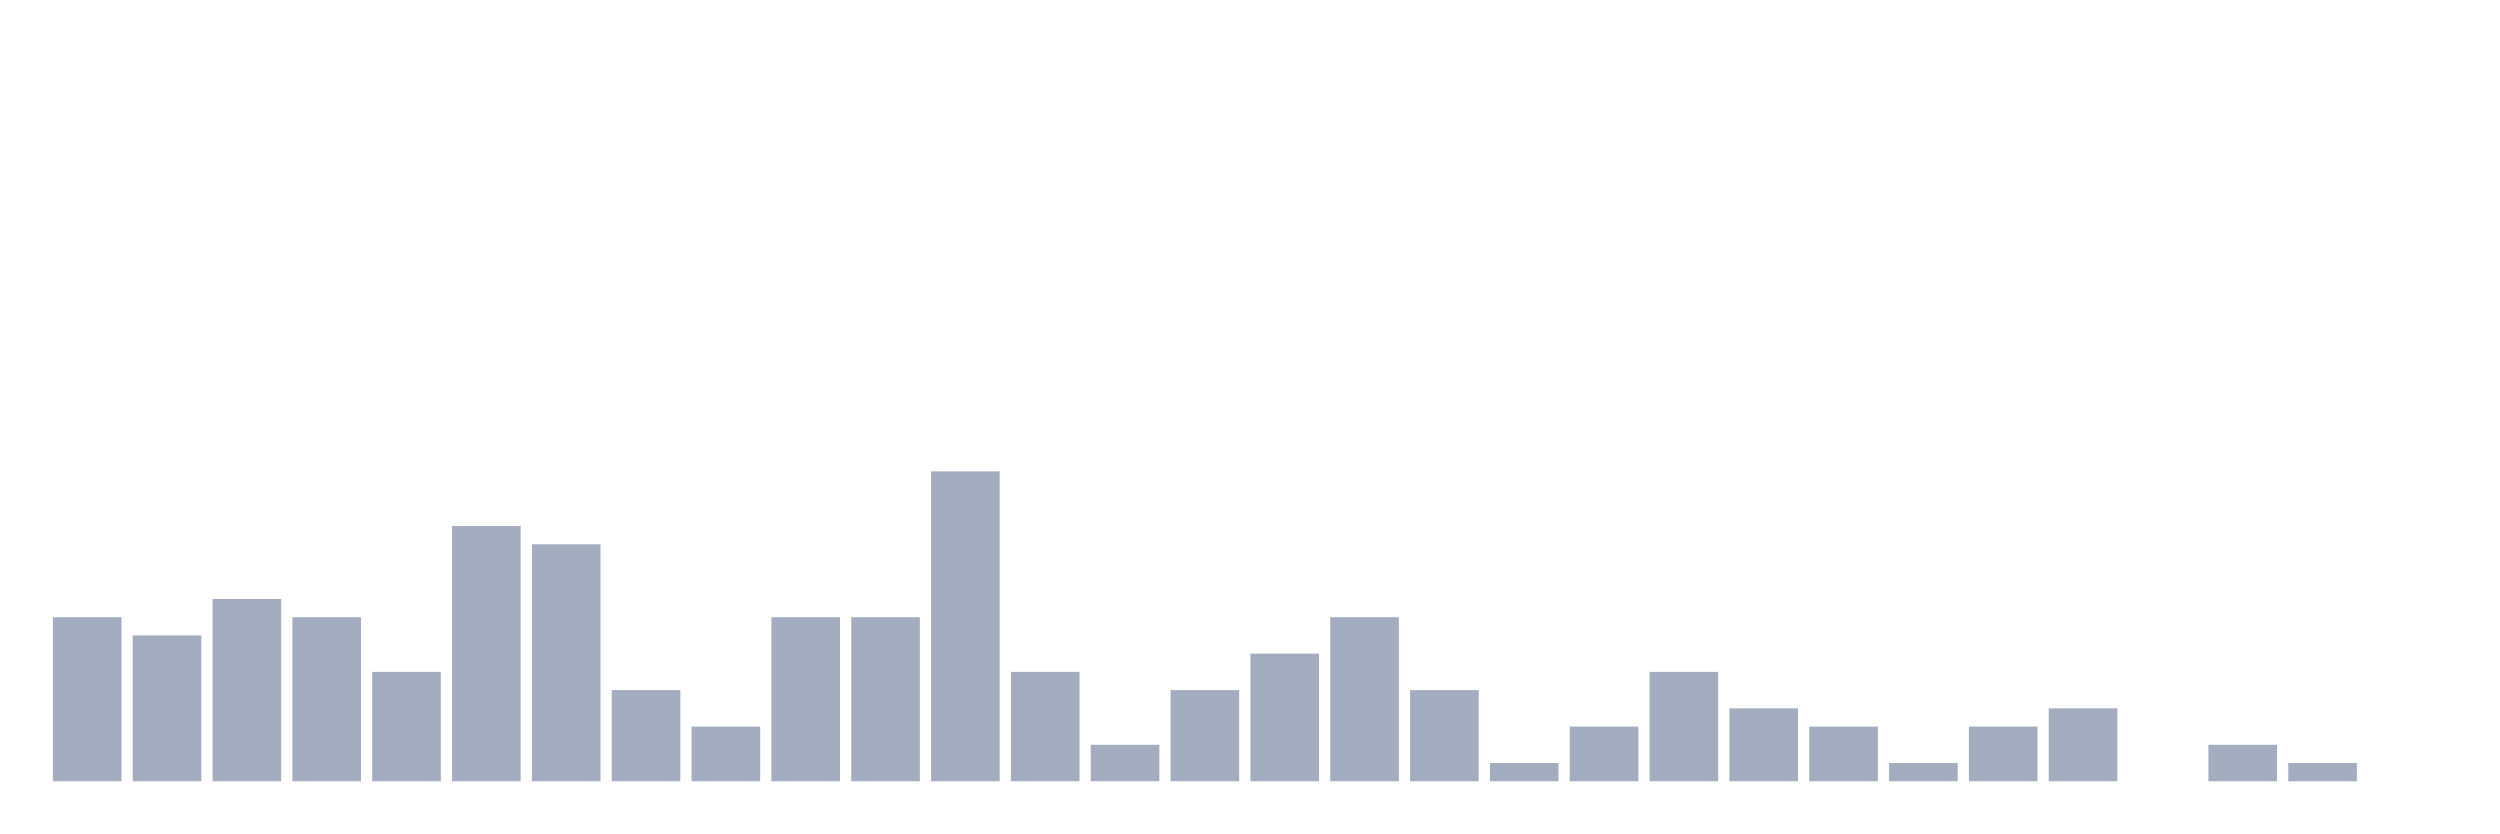
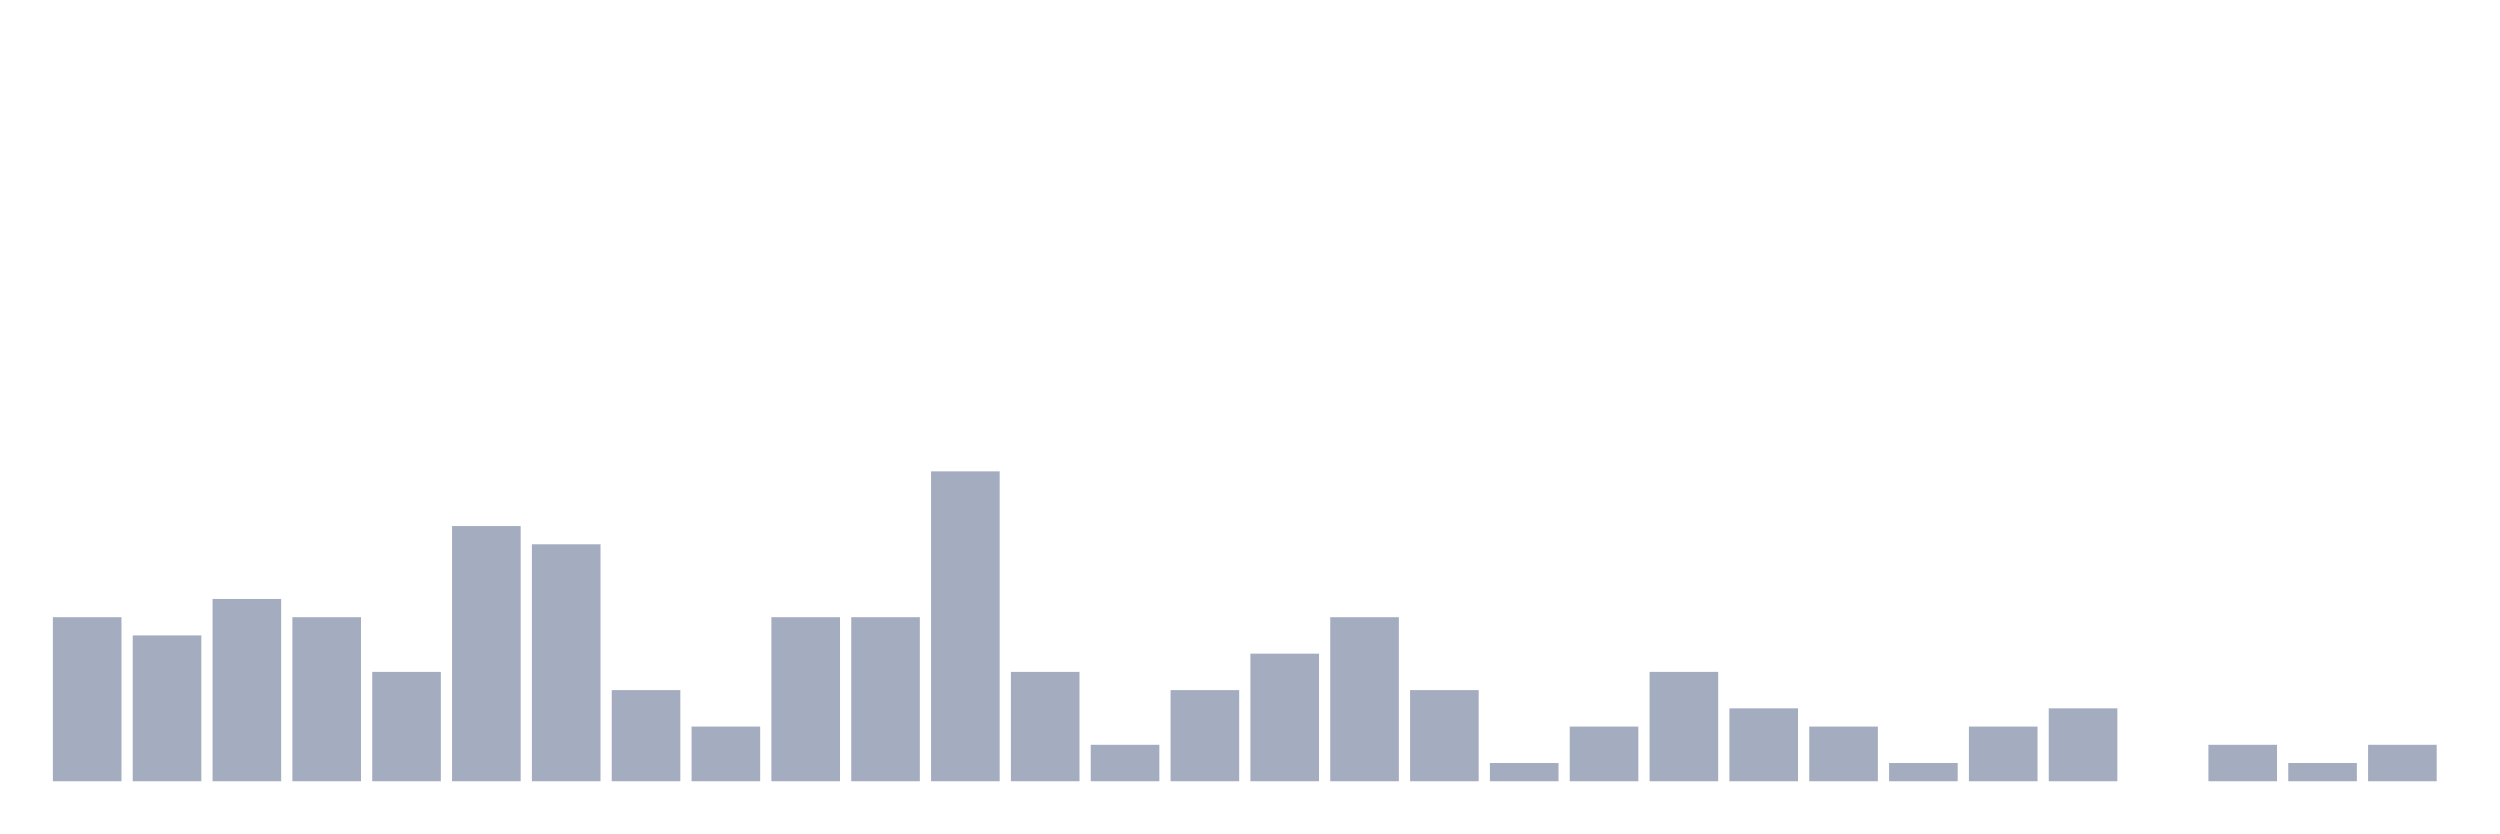
<svg xmlns="http://www.w3.org/2000/svg" viewBox="0 0 480 160">
  <g transform="translate(10,10)">
    <rect class="bar" x="0.153" width="13.175" y="108.5" height="31.5" fill="rgb(164,173,192)" />
    <rect class="bar" x="15.482" width="13.175" y="112" height="28" fill="rgb(164,173,192)" />
    <rect class="bar" x="30.81" width="13.175" y="105" height="35" fill="rgb(164,173,192)" />
    <rect class="bar" x="46.138" width="13.175" y="108.5" height="31.5" fill="rgb(164,173,192)" />
    <rect class="bar" x="61.466" width="13.175" y="119" height="21" fill="rgb(164,173,192)" />
    <rect class="bar" x="76.794" width="13.175" y="91" height="49" fill="rgb(164,173,192)" />
    <rect class="bar" x="92.123" width="13.175" y="94.5" height="45.5" fill="rgb(164,173,192)" />
    <rect class="bar" x="107.451" width="13.175" y="122.5" height="17.5" fill="rgb(164,173,192)" />
    <rect class="bar" x="122.779" width="13.175" y="129.5" height="10.5" fill="rgb(164,173,192)" />
    <rect class="bar" x="138.107" width="13.175" y="108.5" height="31.5" fill="rgb(164,173,192)" />
    <rect class="bar" x="153.436" width="13.175" y="108.5" height="31.5" fill="rgb(164,173,192)" />
    <rect class="bar" x="168.764" width="13.175" y="80.5" height="59.5" fill="rgb(164,173,192)" />
    <rect class="bar" x="184.092" width="13.175" y="119" height="21" fill="rgb(164,173,192)" />
    <rect class="bar" x="199.42" width="13.175" y="133" height="7" fill="rgb(164,173,192)" />
    <rect class="bar" x="214.748" width="13.175" y="122.5" height="17.5" fill="rgb(164,173,192)" />
    <rect class="bar" x="230.077" width="13.175" y="115.5" height="24.5" fill="rgb(164,173,192)" />
    <rect class="bar" x="245.405" width="13.175" y="108.5" height="31.5" fill="rgb(164,173,192)" />
    <rect class="bar" x="260.733" width="13.175" y="122.5" height="17.5" fill="rgb(164,173,192)" />
    <rect class="bar" x="276.061" width="13.175" y="136.5" height="3.5" fill="rgb(164,173,192)" />
    <rect class="bar" x="291.39" width="13.175" y="129.5" height="10.5" fill="rgb(164,173,192)" />
    <rect class="bar" x="306.718" width="13.175" y="119" height="21" fill="rgb(164,173,192)" />
    <rect class="bar" x="322.046" width="13.175" y="126" height="14" fill="rgb(164,173,192)" />
    <rect class="bar" x="337.374" width="13.175" y="129.5" height="10.5" fill="rgb(164,173,192)" />
    <rect class="bar" x="352.702" width="13.175" y="136.5" height="3.5" fill="rgb(164,173,192)" />
    <rect class="bar" x="368.031" width="13.175" y="129.5" height="10.5" fill="rgb(164,173,192)" />
    <rect class="bar" x="383.359" width="13.175" y="126" height="14" fill="rgb(164,173,192)" />
    <rect class="bar" x="398.687" width="13.175" y="140" height="0" fill="rgb(164,173,192)" />
    <rect class="bar" x="414.015" width="13.175" y="133" height="7" fill="rgb(164,173,192)" />
    <rect class="bar" x="429.344" width="13.175" y="136.5" height="3.5" fill="rgb(164,173,192)" />
-     <rect class="bar" x="444.672" width="13.175" y="140" height="0" fill="rgb(164,173,192)" />
+     <rect class="bar" x="444.672" width="13.175" y="133" height="7" fill="rgb(164,173,192)" />
  </g>
</svg>
